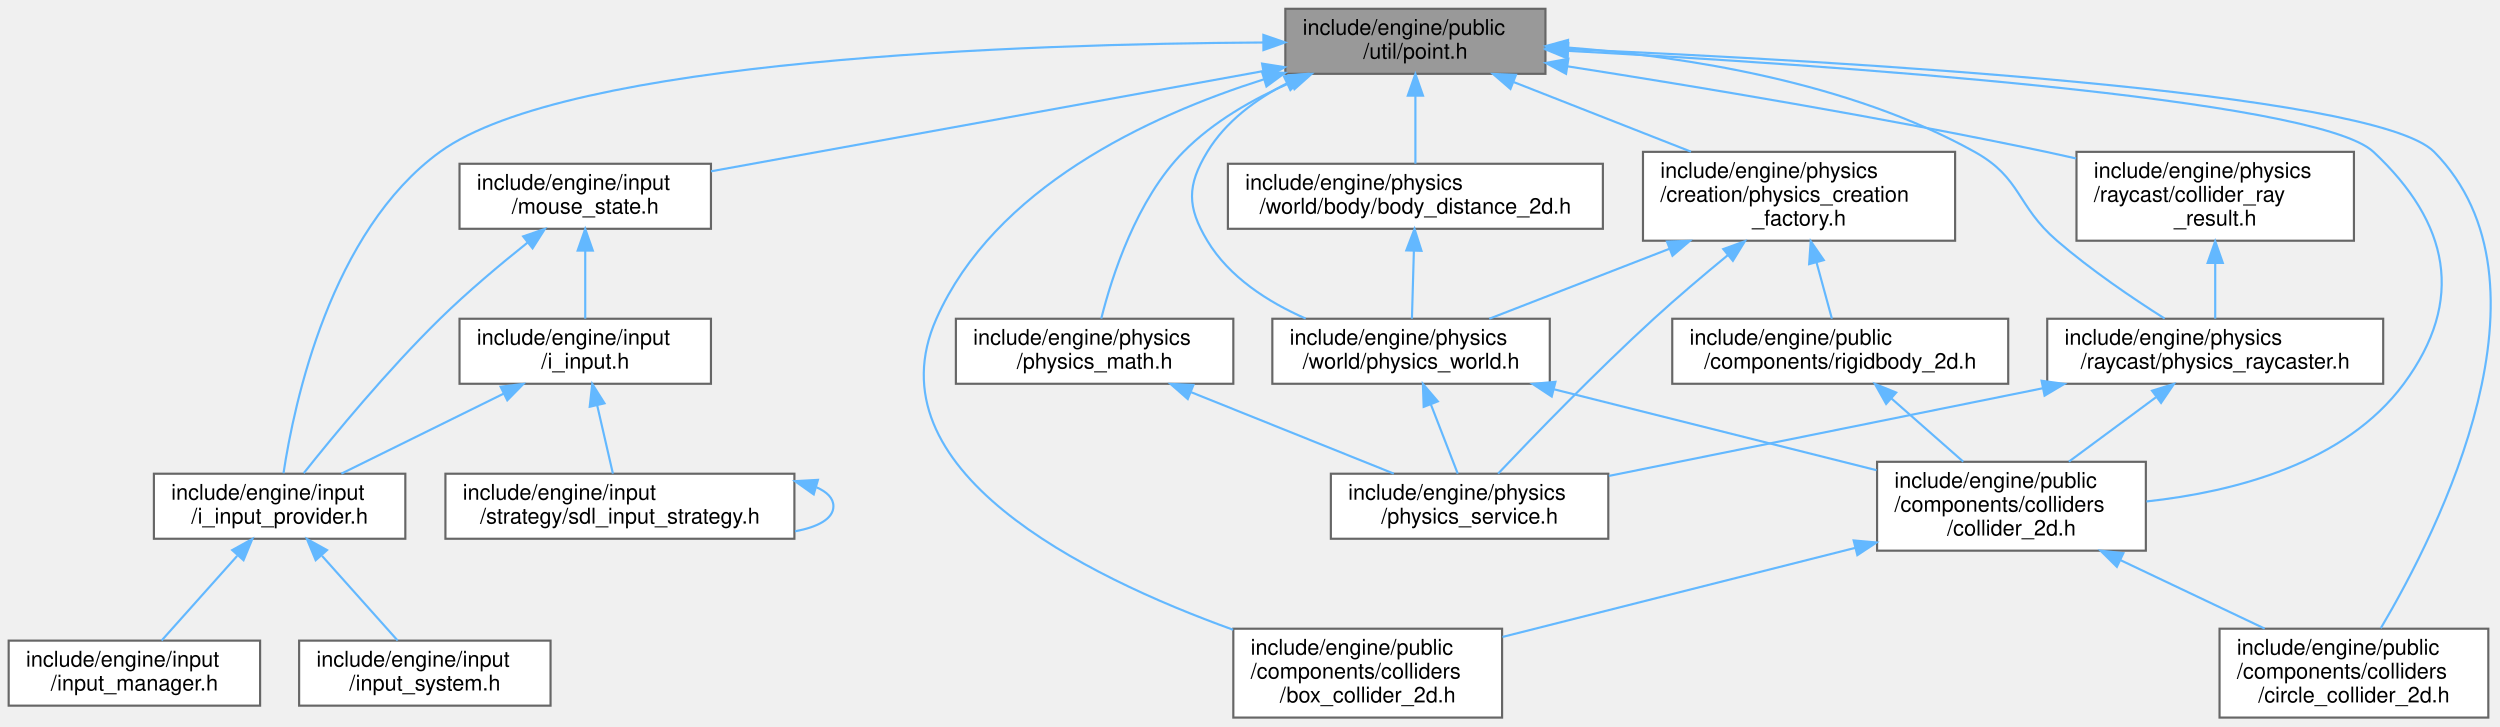
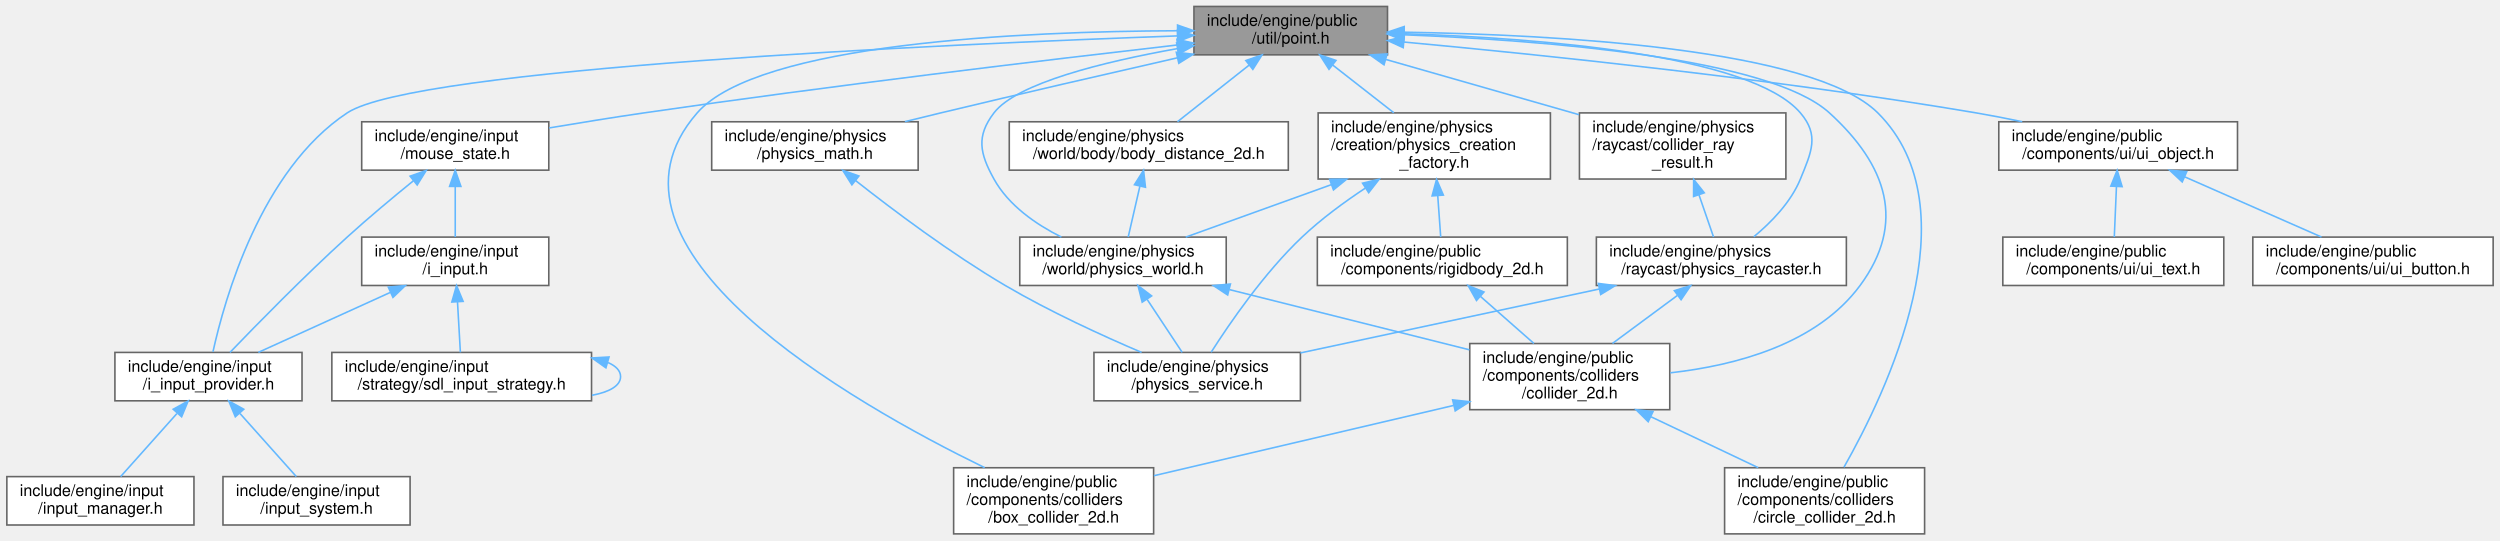
- <svg xmlns="http://www.w3.org/2000/svg" xmlns:xlink="http://www.w3.org/1999/xlink" width="1153pt" height="335pt" viewBox="0.00 0.00 1153.39 335.00">
+ <svg xmlns="http://www.w3.org/2000/svg" xmlns:xlink="http://www.w3.org/1999/xlink" width="1550pt" height="335pt" viewBox="0.00 0.00 1549.50 335.00">
  <g id="graph0" class="graph" transform="scale(1 1) rotate(0) translate(4 331)">
    <g id="Node000001" class="node">
      <g id="a_Node000001">
        <a xlink:title=" ">
-           <polygon fill="#999999" stroke="#666666" points="709,-327 589,-327 589,-297 709,-297 709,-327" />
-           <text text-anchor="start" x="597" y="-315" font-family="Helvetica,sans-Serif" font-size="10.00">include/engine/public</text>
-           <text text-anchor="middle" x="649" y="-304" font-family="Helvetica,sans-Serif" font-size="10.00">/util/point.h</text>
+           <polygon fill="#999999" stroke="#666666" points="856,-327 736,-327 736,-297 856,-297 856,-327" />
+           <text text-anchor="start" x="744" y="-315" font-family="Helvetica,sans-Serif" font-size="10.00">include/engine/public</text>
+           <text text-anchor="middle" x="796" y="-304" font-family="Helvetica,sans-Serif" font-size="10.00">/util/point.h</text>
        </a>
      </g>
    </g>
    <g id="Node000002" class="node">
      <g id="a_Node000002">
        <a xlink:href="i__input__provider_8h.html" target="_top" xlink:title=" ">
          <polygon fill="white" stroke="#666666" points="183,-112.5 67,-112.5 67,-82.5 183,-82.5 183,-112.5" />
          <text text-anchor="start" x="75" y="-100.5" font-family="Helvetica,sans-Serif" font-size="10.00">include/engine/input</text>
          <text text-anchor="middle" x="125" y="-89.5" font-family="Helvetica,sans-Serif" font-size="10.00">/i_input_provider.h</text>
        </a>
      </g>
    </g>
    <g id="edge1_Node000001_Node000002" class="edge">
      <g id="a_edge1_Node000001_Node000002">
        <a xlink:title=" ">
-           <path fill="none" stroke="#63b8ff" d="M578.77,-311.45C467.7,-310.81 258.02,-303.77 199,-261 148.55,-224.44 131.7,-145.11 126.79,-112.72" />
-           <polygon fill="#63b8ff" stroke="#63b8ff" points="578.87,-314.95 588.88,-311.49 578.89,-307.95 578.87,-314.95" />
+           <path fill="none" stroke="#63b8ff" d="M725.73,-308.74C579.61,-303.51 253.05,-288.83 211,-261 157.5,-225.59 134.99,-145.61 127.79,-112.88" />
+           <polygon fill="#63b8ff" stroke="#63b8ff" points="725.81,-312.25 735.93,-309.1 726.06,-305.25 725.81,-312.25" />
        </a>
      </g>
    </g>
    <g id="Node000005" class="node">
      <g id="a_Node000005">
        <a xlink:href="mouse__state_8h.html" target="_top" xlink:title=" ">
-           <polygon fill="white" stroke="#666666" points="324,-255.5 208,-255.5 208,-225.5 324,-225.5 324,-255.5" />
-           <text text-anchor="start" x="216" y="-243.5" font-family="Helvetica,sans-Serif" font-size="10.00">include/engine/input</text>
-           <text text-anchor="middle" x="266" y="-232.5" font-family="Helvetica,sans-Serif" font-size="10.00">/mouse_state.h</text>
+           <polygon fill="white" stroke="#666666" points="336,-255.5 220,-255.5 220,-225.5 336,-225.5 336,-255.5" />
+           <text text-anchor="start" x="228" y="-243.5" font-family="Helvetica,sans-Serif" font-size="10.00">include/engine/input</text>
+           <text text-anchor="middle" x="278" y="-232.5" font-family="Helvetica,sans-Serif" font-size="10.00">/mouse_state.h</text>
        </a>
      </g>
    </g>
    <g id="edge4_Node000001_Node000005" class="edge">
      <g id="a_edge4_Node000001_Node000005">
        <a xlink:title=" ">
-           <path fill="none" stroke="#63b8ff" d="M578.69,-298.24C505.52,-284.96 392.28,-264.42 324.03,-252.03" />
-           <polygon fill="#63b8ff" stroke="#63b8ff" points="578.27,-301.72 588.73,-300.06 579.52,-294.83 578.27,-301.72" />
+           <path fill="none" stroke="#63b8ff" d="M725.8,-303.13C645.65,-293.94 510.68,-277.84 395,-261 375.84,-258.21 354.98,-254.84 336.25,-251.69" />
+           <polygon fill="#63b8ff" stroke="#63b8ff" points="725.44,-306.61 735.77,-304.27 726.23,-299.66 725.44,-306.61" />
        </a>
      </g>
    </g>
    <g id="Node000008" class="node">
      <g id="a_Node000008">
        <a xlink:href="physics__creation__factory_8h.html" target="_top" xlink:title=" ">
-           <polygon fill="white" stroke="#666666" points="898,-261 754,-261 754,-220 898,-220 898,-261" />
-           <text text-anchor="start" x="762" y="-249" font-family="Helvetica,sans-Serif" font-size="10.00">include/engine/physics</text>
-           <text text-anchor="start" x="762" y="-238" font-family="Helvetica,sans-Serif" font-size="10.00">/creation/physics_creation</text>
-           <text text-anchor="middle" x="826" y="-227" font-family="Helvetica,sans-Serif" font-size="10.00">_factory.h</text>
+           <polygon fill="white" stroke="#666666" points="957,-261 813,-261 813,-220 957,-220 957,-261" />
+           <text text-anchor="start" x="821" y="-249" font-family="Helvetica,sans-Serif" font-size="10.00">include/engine/physics</text>
+           <text text-anchor="start" x="821" y="-238" font-family="Helvetica,sans-Serif" font-size="10.00">/creation/physics_creation</text>
+           <text text-anchor="middle" x="885" y="-227" font-family="Helvetica,sans-Serif" font-size="10.00">_factory.h</text>
        </a>
      </g>
    </g>
    <g id="edge10_Node000001_Node000008" class="edge">
      <g id="a_edge10_Node000001_Node000008">
        <a xlink:title=" ">
-           <path fill="none" stroke="#63b8ff" d="M694.43,-293.16C719.42,-283.35 750.49,-271.15 776.15,-261.07" />
-           <polygon fill="#63b8ff" stroke="#63b8ff" points="692.85,-290.02 684.82,-296.94 695.41,-296.54 692.85,-290.02" />
+           <path fill="none" stroke="#63b8ff" d="M821.9,-290.77C833.88,-281.42 848.06,-270.35 859.93,-261.07" />
+           <polygon fill="#63b8ff" stroke="#63b8ff" points="819.74,-288.02 814.01,-296.94 824.05,-293.54 819.74,-288.02" />
        </a>
      </g>
    </g>
    <g id="Node000010" class="node">
      <g id="a_Node000010">
        <a xlink:href="physics__world_8h.html" target="_top" xlink:title=" ">
-           <polygon fill="white" stroke="#666666" points="711,-184 583,-184 583,-154 711,-154 711,-184" />
-           <text text-anchor="start" x="591" y="-172" font-family="Helvetica,sans-Serif" font-size="10.00">include/engine/physics</text>
-           <text text-anchor="middle" x="647" y="-161" font-family="Helvetica,sans-Serif" font-size="10.00">/world/physics_world.h</text>
+           <polygon fill="white" stroke="#666666" points="756,-184 628,-184 628,-154 756,-154 756,-184" />
+           <text text-anchor="start" x="636" y="-172" font-family="Helvetica,sans-Serif" font-size="10.00">include/engine/physics</text>
+           <text text-anchor="middle" x="692" y="-161" font-family="Helvetica,sans-Serif" font-size="10.00">/world/physics_world.h</text>
        </a>
      </g>
    </g>
    <g id="edge28_Node000001_Node000010" class="edge">
      <g id="a_edge28_Node000001_Node000010">
        <a xlink:title=" ">
-           <path fill="none" stroke="#63b8ff" d="M589.79,-292.66C575.27,-285.22 561.48,-274.97 553,-261 543.55,-245.42 543.62,-235.62 553,-220 563.09,-203.2 580.94,-191.75 598.39,-184.08" />
-           <polygon fill="#63b8ff" stroke="#63b8ff" points="588.35,-295.85 598.88,-296.94 591.33,-289.52 588.35,-295.85" />
+           <path fill="none" stroke="#63b8ff" d="M725.78,-300.88C679.95,-292.68 626.1,-279.44 612,-261 600.93,-246.52 603.17,-235.94 612,-220 621.05,-203.67 637.91,-191.97 653.82,-184.01" />
+           <polygon fill="#63b8ff" stroke="#63b8ff" points="725.27,-304.35 735.72,-302.61 726.46,-297.45 725.27,-304.35" />
        </a>
      </g>
    </g>
    <g id="Node000011" class="node">
      <g id="a_Node000011">
        <a xlink:href="collider__2d_8h.html" target="_top" xlink:title=" ">
-           <polygon fill="white" stroke="#666666" points="986,-118 862,-118 862,-77 986,-77 986,-118" />
-           <text text-anchor="start" x="870" y="-106" font-family="Helvetica,sans-Serif" font-size="10.00">include/engine/public</text>
-           <text text-anchor="start" x="870" y="-95" font-family="Helvetica,sans-Serif" font-size="10.00">/components/colliders</text>
-           <text text-anchor="middle" x="924" y="-84" font-family="Helvetica,sans-Serif" font-size="10.00">/collider_2d.h</text>
+           <polygon fill="white" stroke="#666666" points="1031,-118 907,-118 907,-77 1031,-77 1031,-118" />
+           <text text-anchor="start" x="915" y="-106" font-family="Helvetica,sans-Serif" font-size="10.00">include/engine/public</text>
+           <text text-anchor="start" x="915" y="-95" font-family="Helvetica,sans-Serif" font-size="10.00">/components/colliders</text>
+           <text text-anchor="middle" x="969" y="-84" font-family="Helvetica,sans-Serif" font-size="10.00">/collider_2d.h</text>
        </a>
      </g>
    </g>
    <g id="edge31_Node000001_Node000011" class="edge">
      <g id="a_edge31_Node000001_Node000011">
        <a xlink:title=" ">
-           <path fill="none" stroke="#63b8ff" d="M719.43,-307.59C837.32,-301.22 1064.42,-285.86 1091,-261 1126.03,-228.25 1133.51,-192.57 1105,-154 1077.94,-117.4 1027.18,-104.15 986.29,-99.71" />
-           <polygon fill="#63b8ff" stroke="#63b8ff" points="719.2,-304.1 709.4,-308.12 719.58,-311.09 719.2,-304.1" />
+           <path fill="none" stroke="#63b8ff" d="M866.16,-309.43C952.53,-306.03 1092.42,-295.23 1130,-261 1165.71,-228.48 1177.68,-192.86 1149,-154 1122.2,-117.69 1071.99,-104.4 1031.39,-99.86" />
+           <polygon fill="#63b8ff" stroke="#63b8ff" points="866.03,-305.94 856.16,-309.8 866.29,-312.93 866.03,-305.94" />
        </a>
      </g>
    </g>
    <g id="Node000012" class="node">
      <g id="a_Node000012">
        <a xlink:href="box__collider__2d_8h.html" target="_top" xlink:title=" ">
-           <polygon fill="white" stroke="#666666" points="689,-41 565,-41 565,0 689,0 689,-41" />
-           <text text-anchor="start" x="573" y="-29" font-family="Helvetica,sans-Serif" font-size="10.00">include/engine/public</text>
-           <text text-anchor="start" x="573" y="-18" font-family="Helvetica,sans-Serif" font-size="10.00">/components/colliders</text>
-           <text text-anchor="middle" x="627" y="-7" font-family="Helvetica,sans-Serif" font-size="10.00">/box_collider_2d.h</text>
+           <polygon fill="white" stroke="#666666" points="711,-41 587,-41 587,0 711,0 711,-41" />
+           <text text-anchor="start" x="595" y="-29" font-family="Helvetica,sans-Serif" font-size="10.00">include/engine/public</text>
+           <text text-anchor="start" x="595" y="-18" font-family="Helvetica,sans-Serif" font-size="10.00">/components/colliders</text>
+           <text text-anchor="middle" x="649" y="-7" font-family="Helvetica,sans-Serif" font-size="10.00">/box_collider_2d.h</text>
        </a>
      </g>
    </g>
    <g id="edge29_Node000001_Node000012" class="edge">
      <g id="a_edge29_Node000001_Node000012">
        <a xlink:title=" ">
-           <path fill="none" stroke="#63b8ff" d="M579.25,-294.51C525.03,-277.33 454.69,-244.2 428,-184 397.17,-114.48 495.68,-65.48 564.92,-40.51" />
-           <polygon fill="#63b8ff" stroke="#63b8ff" points="578.25,-297.86 588.83,-297.44 580.29,-291.17 578.25,-297.86" />
+           <path fill="none" stroke="#63b8ff" d="M725.64,-311.94C629.83,-311.55 465.85,-304.34 428,-261 355.06,-177.48 523.35,-81.46 606.25,-41.04" />
+           <polygon fill="#63b8ff" stroke="#63b8ff" points="725.83,-315.44 735.83,-311.96 725.84,-308.44 725.83,-315.44" />
        </a>
      </g>
    </g>
    <g id="Node000013" class="node">
      <g id="a_Node000013">
        <a xlink:href="circle__collider__2d_8h.html" target="_top" xlink:title=" ">
-           <polygon fill="white" stroke="#666666" points="1144,-41 1020,-41 1020,0 1144,0 1144,-41" />
-           <text text-anchor="start" x="1028" y="-29" font-family="Helvetica,sans-Serif" font-size="10.00">include/engine/public</text>
-           <text text-anchor="start" x="1028" y="-18" font-family="Helvetica,sans-Serif" font-size="10.00">/components/colliders</text>
-           <text text-anchor="middle" x="1082" y="-7" font-family="Helvetica,sans-Serif" font-size="10.00">/circle_collider_2d.h</text>
+           <polygon fill="white" stroke="#666666" points="1189,-41 1065,-41 1065,0 1189,0 1189,-41" />
+           <text text-anchor="start" x="1073" y="-29" font-family="Helvetica,sans-Serif" font-size="10.00">include/engine/public</text>
+           <text text-anchor="start" x="1073" y="-18" font-family="Helvetica,sans-Serif" font-size="10.00">/components/colliders</text>
+           <text text-anchor="middle" x="1127" y="-7" font-family="Helvetica,sans-Serif" font-size="10.00">/circle_collider_2d.h</text>
        </a>
      </g>
    </g>
    <g id="edge30_Node000001_Node000013" class="edge">
      <g id="a_edge30_Node000001_Node000013">
        <a xlink:title=" ">
-           <path fill="none" stroke="#63b8ff" d="M719.42,-308.36C843.71,-302.99 1091.52,-288.9 1119,-261 1178.49,-200.6 1121.4,-86.9 1094.4,-41.23" />
-           <polygon fill="#63b8ff" stroke="#63b8ff" points="719.08,-304.87 709.24,-308.79 719.38,-311.86 719.08,-304.87" />
+           <path fill="none" stroke="#63b8ff" d="M866.32,-311.04C960.34,-309.52 1119.85,-300.93 1160,-261 1219.96,-201.36 1165.09,-87.23 1139,-41.33" />
+           <polygon fill="#63b8ff" stroke="#63b8ff" points="866.26,-307.54 856.31,-311.18 866.36,-314.54 866.26,-307.54" />
        </a>
      </g>
    </g>
    <g id="Node000015" class="node">
      <g id="a_Node000015">
        <a xlink:href="physics__math_8h.html" target="_top" xlink:title=" ">
-           <polygon fill="white" stroke="#666666" points="565,-184 437,-184 437,-154 565,-154 565,-184" />
-           <text text-anchor="start" x="445" y="-172" font-family="Helvetica,sans-Serif" font-size="10.00">include/engine/physics</text>
-           <text text-anchor="middle" x="501" y="-161" font-family="Helvetica,sans-Serif" font-size="10.00">/physics_math.h</text>
+           <polygon fill="white" stroke="#666666" points="565,-255.5 437,-255.5 437,-225.5 565,-225.5 565,-255.5" />
+           <text text-anchor="start" x="445" y="-243.5" font-family="Helvetica,sans-Serif" font-size="10.00">include/engine/physics</text>
+           <text text-anchor="middle" x="501" y="-232.5" font-family="Helvetica,sans-Serif" font-size="10.00">/physics_math.h</text>
        </a>
      </g>
    </g>
    <g id="edge19_Node000001_Node000015" class="edge">
      <g id="a_edge19_Node000001_Node000015">
        <a xlink:title=" ">
-           <path fill="none" stroke="#63b8ff" d="M591.46,-292.98C573.91,-285.31 555.67,-274.86 542,-261 520.34,-239.04 508.98,-203.62 504.07,-184.08" />
-           <polygon fill="#63b8ff" stroke="#63b8ff" points="590.52,-296.38 601.1,-296.96 593.19,-289.91 590.52,-296.38" />
+           <path fill="none" stroke="#63b8ff" d="M725.63,-295.13C683.13,-285.46 627.9,-272.74 579,-261 571.81,-259.27 564.25,-257.42 556.79,-255.58" />
+           <polygon fill="#63b8ff" stroke="#63b8ff" points="725.07,-298.59 735.6,-297.4 726.62,-291.77 725.07,-298.59" />
        </a>
      </g>
    </g>
    <g id="Node000016" class="node">
      <g id="a_Node000016">
        <a xlink:href="collider__ray__result_8h.html" target="_top" xlink:title=" ">
-           <polygon fill="white" stroke="#666666" points="1082,-261 954,-261 954,-220 1082,-220 1082,-261" />
-           <text text-anchor="start" x="962" y="-249" font-family="Helvetica,sans-Serif" font-size="10.00">include/engine/physics</text>
-           <text text-anchor="start" x="962" y="-238" font-family="Helvetica,sans-Serif" font-size="10.00">/raycast/collider_ray</text>
-           <text text-anchor="middle" x="1018" y="-227" font-family="Helvetica,sans-Serif" font-size="10.00">_result.h</text>
+           <polygon fill="white" stroke="#666666" points="1103,-261 975,-261 975,-220 1103,-220 1103,-261" />
+           <text text-anchor="start" x="983" y="-249" font-family="Helvetica,sans-Serif" font-size="10.00">include/engine/physics</text>
+           <text text-anchor="start" x="983" y="-238" font-family="Helvetica,sans-Serif" font-size="10.00">/raycast/collider_ray</text>
+           <text text-anchor="middle" x="1039" y="-227" font-family="Helvetica,sans-Serif" font-size="10.00">_result.h</text>
        </a>
      </g>
    </g>
    <g id="edge21_Node000001_Node000016" class="edge">
      <g id="a_edge21_Node000001_Node000016">
        <a xlink:title=" ">
-           <path fill="none" stroke="#63b8ff" d="M719.14,-300.46C778.25,-291.21 864.96,-276.8 940,-261 944.51,-260.05 949.15,-259.02 953.81,-257.95" />
-           <polygon fill="#63b8ff" stroke="#63b8ff" points="718.5,-297.01 709.16,-302.01 719.58,-303.93 718.5,-297.01" />
+           <path fill="none" stroke="#63b8ff" d="M855.09,-294.1C891.27,-283.75 937.58,-270.51 974.67,-259.9" />
+           <polygon fill="#63b8ff" stroke="#63b8ff" points="853.83,-290.82 845.17,-296.94 855.75,-297.55 853.83,-290.82" />
        </a>
      </g>
    </g>
    <g id="Node000017" class="node">
      <g id="a_Node000017">
        <a xlink:href="physics__raycaster_8h.html" target="_top" xlink:title=" ">
-           <polygon fill="white" stroke="#666666" points="1095.5,-184 940.5,-184 940.5,-154 1095.5,-154 1095.5,-184" />
-           <text text-anchor="start" x="948.5" y="-172" font-family="Helvetica,sans-Serif" font-size="10.00">include/engine/physics</text>
-           <text text-anchor="middle" x="1018" y="-161" font-family="Helvetica,sans-Serif" font-size="10.00">/raycast/physics_raycaster.h</text>
+           <polygon fill="white" stroke="#666666" points="1140.5,-184 985.5,-184 985.5,-154 1140.5,-154 1140.5,-184" />
+           <text text-anchor="start" x="993.5" y="-172" font-family="Helvetica,sans-Serif" font-size="10.00">include/engine/physics</text>
+           <text text-anchor="middle" x="1063" y="-161" font-family="Helvetica,sans-Serif" font-size="10.00">/raycast/physics_raycaster.h</text>
        </a>
      </g>
    </g>
    <g id="edge25_Node000001_Node000017" class="edge">
      <g id="a_edge25_Node000001_Node000017">
        <a xlink:title=" ">
-           <path fill="none" stroke="#63b8ff" d="M719.41,-309.11C773.69,-304.98 849.03,-293.23 907,-261 928.72,-248.93 926.19,-236.23 945,-220 960.58,-206.55 979.85,-193.48 994.68,-184.08" />
-           <polygon fill="#63b8ff" stroke="#63b8ff" points="718.93,-305.64 709.19,-309.82 719.41,-312.62 718.93,-305.64" />
+           <path fill="none" stroke="#63b8ff" d="M866.31,-310.09C949.62,-307.36 1081.05,-297.23 1112,-261 1123.84,-247.14 1118.89,-236.87 1112,-220 1106.12,-205.6 1093.87,-193.1 1083.09,-184.2" />
+           <polygon fill="#63b8ff" stroke="#63b8ff" points="866.04,-306.6 856.15,-310.4 866.25,-313.6 866.04,-306.6" />
        </a>
      </g>
    </g>
    <g id="Node000018" class="node">
      <g id="a_Node000018">
        <a xlink:href="body__distance__2d_8h.html" target="_top" xlink:title=" ">
-           <polygon fill="white" stroke="#666666" points="735.5,-255.5 562.5,-255.5 562.5,-225.5 735.5,-225.5 735.5,-255.5" />
-           <text text-anchor="start" x="570.5" y="-243.5" font-family="Helvetica,sans-Serif" font-size="10.00">include/engine/physics</text>
-           <text text-anchor="middle" x="649" y="-232.5" font-family="Helvetica,sans-Serif" font-size="10.00">/world/body/body_distance_2d.h</text>
+           <polygon fill="white" stroke="#666666" points="794.5,-255.5 621.5,-255.5 621.5,-225.5 794.5,-225.5 794.5,-255.5" />
+           <text text-anchor="start" x="629.5" y="-243.5" font-family="Helvetica,sans-Serif" font-size="10.00">include/engine/physics</text>
+           <text text-anchor="middle" x="708" y="-232.5" font-family="Helvetica,sans-Serif" font-size="10.00">/world/body/body_distance_2d.h</text>
        </a>
      </g>
    </g>
    <g id="edge26_Node000001_Node000018" class="edge">
      <g id="a_edge26_Node000001_Node000018">
        <a xlink:title=" ">
-           <path fill="none" stroke="#63b8ff" d="M649,-286.75C649,-276.31 649,-264.49 649,-255.54" />
-           <polygon fill="#63b8ff" stroke="#63b8ff" points="645.5,-286.94 649,-296.94 652.5,-286.94 645.5,-286.94" />
+           <path fill="none" stroke="#63b8ff" d="M770.2,-290.63C755.92,-279.35 738.54,-265.62 725.78,-255.54" />
+           <polygon fill="#63b8ff" stroke="#63b8ff" points="768.17,-293.48 778.19,-296.94 772.51,-287.99 768.17,-293.48" />
+         </a>
+       </g>
+     </g>
+     <g id="Node000019" class="node">
+       <g id="a_Node000019">
+         <a xlink:href="ui__object_8h.html" target="_top" xlink:title=" ">
+           <polygon fill="white" stroke="#666666" points="1383,-255.5 1235,-255.5 1235,-225.5 1383,-225.5 1383,-255.5" />
+           <text text-anchor="start" x="1243" y="-243.5" font-family="Helvetica,sans-Serif" font-size="10.00">include/engine/public</text>
+           <text text-anchor="middle" x="1309" y="-232.5" font-family="Helvetica,sans-Serif" font-size="10.00">/components/ui/ui_object.h</text>
+         </a>
+       </g>
+     </g>
+     <g id="edge32_Node000001_Node000019" class="edge">
+       <g id="a_edge32_Node000001_Node000019">
+         <a xlink:title=" ">
+           <path fill="none" stroke="#63b8ff" d="M866.09,-304.94C950.6,-297.13 1096.76,-282.02 1221,-261 1230.26,-259.43 1240.01,-257.53 1249.52,-255.53" />
+           <polygon fill="#63b8ff" stroke="#63b8ff" points="865.74,-301.46 856.1,-305.86 866.38,-308.43 865.74,-301.46" />
        </a>
      </g>
    </g>
    <g id="Node000003" class="node">
      <g id="a_Node000003">
        <a xlink:href="input__manager_8h.html" target="_top" xlink:title=" ">
          <polygon fill="white" stroke="#666666" points="116,-35.5 0,-35.5 0,-5.5 116,-5.5 116,-35.5" />
          <text text-anchor="start" x="8" y="-23.5" font-family="Helvetica,sans-Serif" font-size="10.00">include/engine/input</text>
          <text text-anchor="middle" x="58" y="-12.5" font-family="Helvetica,sans-Serif" font-size="10.00">/input_manager.h</text>
        </a>
      </g>
    </g>
    <g id="edge2_Node000002_Node000003" class="edge">
      <g id="a_edge2_Node000002_Node000003">
        <a xlink:title=" ">
          <path fill="none" stroke="#63b8ff" d="M105.43,-74.6C94.17,-61.99 80.36,-46.53 70.55,-35.54" />
          <polygon fill="#63b8ff" stroke="#63b8ff" points="103.13,-77.27 112.4,-82.39 108.35,-72.6 103.13,-77.27" />
        </a>
      </g>
    </g>
    <g id="Node000004" class="node">
      <g id="a_Node000004">
        <a xlink:href="input__system_8h.html" target="_top" xlink:title=" ">
          <polygon fill="white" stroke="#666666" points="250,-35.5 134,-35.5 134,-5.5 250,-5.5 250,-35.5" />
          <text text-anchor="start" x="142" y="-23.5" font-family="Helvetica,sans-Serif" font-size="10.00">include/engine/input</text>
          <text text-anchor="middle" x="192" y="-12.5" font-family="Helvetica,sans-Serif" font-size="10.00">/input_system.h</text>
        </a>
      </g>
    </g>
    <g id="edge3_Node000002_Node000004" class="edge">
      <g id="a_edge3_Node000002_Node000004">
        <a xlink:title=" ">
          <path fill="none" stroke="#63b8ff" d="M144.57,-74.6C155.83,-61.99 169.64,-46.53 179.45,-35.54" />
          <polygon fill="#63b8ff" stroke="#63b8ff" points="141.65,-72.6 137.6,-82.39 146.87,-77.27 141.65,-72.6" />
        </a>
      </g>
    </g>
    <g id="edge9_Node000005_Node000002" class="edge">
      <g id="a_edge9_Node000005_Node000002">
        <a xlink:title=" ">
-           <path fill="none" stroke="#63b8ff" d="M239.46,-219.19C226.79,-209.08 211.66,-196.39 199,-184 175.01,-160.52 150.05,-130.26 136.12,-112.75" />
-           <polygon fill="#63b8ff" stroke="#63b8ff" points="237.36,-222 247.39,-225.44 241.7,-216.5 237.36,-222" />
+           <path fill="none" stroke="#63b8ff" d="M252.13,-218.98C239.49,-208.73 224.21,-195.99 211,-184 184.34,-159.8 154.93,-129.78 138.33,-112.51" />
+           <polygon fill="#63b8ff" stroke="#63b8ff" points="250.01,-221.77 260,-225.32 254.4,-216.32 250.01,-221.77" />
        </a>
      </g>
    </g>
    <g id="Node000006" class="node">
      <g id="a_Node000006">
        <a xlink:href="i__input_8h.html" target="_top" xlink:title=" ">
-           <polygon fill="white" stroke="#666666" points="324,-184 208,-184 208,-154 324,-154 324,-184" />
-           <text text-anchor="start" x="216" y="-172" font-family="Helvetica,sans-Serif" font-size="10.00">include/engine/input</text>
-           <text text-anchor="middle" x="266" y="-161" font-family="Helvetica,sans-Serif" font-size="10.00">/i_input.h</text>
+           <polygon fill="white" stroke="#666666" points="336,-184 220,-184 220,-154 336,-154 336,-184" />
+           <text text-anchor="start" x="228" y="-172" font-family="Helvetica,sans-Serif" font-size="10.00">include/engine/input</text>
+           <text text-anchor="middle" x="278" y="-161" font-family="Helvetica,sans-Serif" font-size="10.00">/i_input.h</text>
        </a>
      </g>
    </g>
    <g id="edge5_Node000005_Node000006" class="edge">
      <g id="a_edge5_Node000005_Node000006">
        <a xlink:title=" ">
-           <path fill="none" stroke="#63b8ff" d="M266,-215.25C266,-204.81 266,-192.99 266,-184.04" />
-           <polygon fill="#63b8ff" stroke="#63b8ff" points="262.5,-215.44 266,-225.44 269.5,-215.44 262.5,-215.44" />
+           <path fill="none" stroke="#63b8ff" d="M278,-215.25C278,-204.81 278,-192.99 278,-184.04" />
+           <polygon fill="#63b8ff" stroke="#63b8ff" points="274.5,-215.44 278,-225.44 281.5,-215.44 274.5,-215.44" />
        </a>
      </g>
    </g>
    <g id="edge6_Node000006_Node000002" class="edge">
      <g id="a_edge6_Node000006_Node000002">
        <a xlink:title=" ">
-           <path fill="none" stroke="#63b8ff" d="M228.46,-149.5C204.93,-137.9 175.08,-123.18 153.49,-112.54" />
-           <polygon fill="#63b8ff" stroke="#63b8ff" points="226.95,-152.65 237.47,-153.94 230.04,-146.38 226.95,-152.65" />
+           <path fill="none" stroke="#63b8ff" d="M237.61,-149.65C212.02,-138.03 179.44,-123.23 155.92,-112.54" />
+           <polygon fill="#63b8ff" stroke="#63b8ff" points="236.49,-152.99 247.04,-153.94 239.38,-146.61 236.49,-152.99" />
        </a>
      </g>
    </g>
    <g id="Node000007" class="node">
      <g id="a_Node000007">
        <a xlink:href="sdl__input__strategy_8h.html" target="_top" xlink:title=" ">
          <polygon fill="white" stroke="#666666" points="362.5,-112.5 201.5,-112.5 201.5,-82.5 362.5,-82.5 362.5,-112.5" />
          <text text-anchor="start" x="209.5" y="-100.5" font-family="Helvetica,sans-Serif" font-size="10.00">include/engine/input</text>
          <text text-anchor="middle" x="282" y="-89.5" font-family="Helvetica,sans-Serif" font-size="10.00">/strategy/sdl_input_strategy.h</text>
        </a>
      </g>
    </g>
    <g id="edge7_Node000006_Node000007" class="edge">
      <g id="a_edge7_Node000006_Node000007">
        <a xlink:title=" ">
-           <path fill="none" stroke="#63b8ff" d="M271.51,-144.08C273.93,-133.56 276.69,-121.58 278.77,-112.54" />
-           <polygon fill="#63b8ff" stroke="#63b8ff" points="268.07,-143.41 269.24,-153.94 274.89,-144.98 268.07,-143.41" />
+           <path fill="none" stroke="#63b8ff" d="M279.4,-143.75C280,-133.31 280.68,-121.49 281.19,-112.54" />
+           <polygon fill="#63b8ff" stroke="#63b8ff" points="275.89,-143.75 278.81,-153.94 282.88,-144.15 275.89,-143.75" />
        </a>
      </g>
    </g>
    <g id="edge8_Node000007_Node000007" class="edge">
      <g id="a_edge8_Node000007_Node000007">
        <a xlink:title=" ">
          <path fill="none" stroke="#63b8ff" d="M372.71,-106.22C377.6,-104.08 380.5,-101.18 380.5,-97.5 380.5,-91.76 373.43,-87.9 362.77,-85.93" />
          <polygon fill="#63b8ff" stroke="#63b8ff" points="371.41,-102.95 362.77,-109.07 373.35,-109.67 371.41,-102.95" />
        </a>
      </g>
    </g>
    <g id="Node000009" class="node">
      <g id="a_Node000009">
        <a xlink:href="physics__service_8h.html" target="_top" xlink:title=" ">
-           <polygon fill="white" stroke="#666666" points="738,-112.5 610,-112.5 610,-82.5 738,-82.5 738,-112.5" />
-           <text text-anchor="start" x="618" y="-100.5" font-family="Helvetica,sans-Serif" font-size="10.00">include/engine/physics</text>
-           <text text-anchor="middle" x="674" y="-89.5" font-family="Helvetica,sans-Serif" font-size="10.00">/physics_service.h</text>
+           <polygon fill="white" stroke="#666666" points="802,-112.5 674,-112.5 674,-82.5 802,-82.5 802,-112.5" />
+           <text text-anchor="start" x="682" y="-100.5" font-family="Helvetica,sans-Serif" font-size="10.00">include/engine/physics</text>
+           <text text-anchor="middle" x="738" y="-89.5" font-family="Helvetica,sans-Serif" font-size="10.00">/physics_service.h</text>
        </a>
      </g>
    </g>
    <g id="edge11_Node000008_Node000009" class="edge">
      <g id="a_edge11_Node000008_Node000009">
        <a xlink:title=" ">
-           <path fill="none" stroke="#63b8ff" d="M793.21,-213.4C782.15,-204.32 769.86,-193.92 759,-184 732.57,-159.86 703.52,-129.82 687.15,-112.54" />
-           <polygon fill="#63b8ff" stroke="#63b8ff" points="791.05,-216.15 801.01,-219.76 795.47,-210.73 791.05,-216.15" />
+           <path fill="none" stroke="#63b8ff" d="M842.29,-214.39C829.01,-205.62 814.78,-195.15 803,-184 779.57,-161.83 758.12,-130.58 746.68,-112.64" />
+           <polygon fill="#63b8ff" stroke="#63b8ff" points="840.54,-217.43 850.84,-219.9 844.33,-211.54 840.54,-217.43" />
        </a>
      </g>
    </g>
    <g id="edge12_Node000008_Node000010" class="edge">
      <g id="a_edge12_Node000008_Node000010">
        <a xlink:title=" ">
-           <path fill="none" stroke="#63b8ff" d="M766.12,-216.25C738.6,-205.56 706.86,-193.24 683.07,-184" />
-           <polygon fill="#63b8ff" stroke="#63b8ff" points="765.07,-219.6 775.66,-219.96 767.61,-213.07 765.07,-219.6" />
+           <path fill="none" stroke="#63b8ff" d="M821.22,-216.53C791.36,-205.78 756.76,-193.32 730.89,-184" />
+           <polygon fill="#63b8ff" stroke="#63b8ff" points="820.13,-219.86 830.73,-219.96 822.5,-213.27 820.13,-219.86" />
        </a>
      </g>
    </g>
    <g id="Node000014" class="node">
      <g id="a_Node000014">
        <a xlink:href="rigidbody__2d_8h.html" target="_top" xlink:title=" ">
-           <polygon fill="white" stroke="#666666" points="922.5,-184 767.5,-184 767.5,-154 922.5,-154 922.5,-184" />
-           <text text-anchor="start" x="775.5" y="-172" font-family="Helvetica,sans-Serif" font-size="10.00">include/engine/public</text>
-           <text text-anchor="middle" x="845" y="-161" font-family="Helvetica,sans-Serif" font-size="10.00">/components/rigidbody_2d.h</text>
+           <polygon fill="white" stroke="#666666" points="967.5,-184 812.5,-184 812.5,-154 967.5,-154 967.5,-184" />
+           <text text-anchor="start" x="820.5" y="-172" font-family="Helvetica,sans-Serif" font-size="10.00">include/engine/public</text>
+           <text text-anchor="middle" x="890" y="-161" font-family="Helvetica,sans-Serif" font-size="10.00">/components/rigidbody_2d.h</text>
        </a>
      </g>
    </g>
    <g id="edge17_Node000008_Node000014" class="edge">
      <g id="a_edge17_Node000008_Node000014">
        <a xlink:title=" ">
-           <path fill="none" stroke="#63b8ff" d="M834.08,-209.95C836.54,-200.96 839.12,-191.5 841.16,-184.04" />
-           <polygon fill="#63b8ff" stroke="#63b8ff" points="830.65,-209.2 831.39,-219.77 837.41,-211.05 830.65,-209.2" />
+           <path fill="none" stroke="#63b8ff" d="M887.15,-209.66C887.79,-200.76 888.46,-191.42 888.99,-184.04" />
+           <polygon fill="#63b8ff" stroke="#63b8ff" points="883.65,-209.54 886.42,-219.77 890.63,-210.05 883.65,-209.54" />
        </a>
      </g>
    </g>
    <g id="edge13_Node000010_Node000009" class="edge">
      <g id="a_edge13_Node000010_Node000009">
        <a xlink:title=" ">
-           <path fill="none" stroke="#63b8ff" d="M656.17,-144.4C660.28,-133.81 665,-121.68 668.54,-112.54" />
-           <polygon fill="#63b8ff" stroke="#63b8ff" points="652.82,-143.35 652.46,-153.94 659.35,-145.88 652.82,-143.35" />
+           <path fill="none" stroke="#63b8ff" d="M706.97,-145.38C714.13,-134.57 722.47,-121.96 728.71,-112.54" />
+           <polygon fill="#63b8ff" stroke="#63b8ff" points="703.91,-143.66 701.31,-153.94 709.75,-147.53 703.91,-143.66" />
        </a>
      </g>
    </g>
    <g id="edge14_Node000010_Node000011" class="edge">
      <g id="a_edge14_Node000010_Node000011">
        <a xlink:title=" ">
-           <path fill="none" stroke="#63b8ff" d="M713.03,-151.43C758.12,-140.12 817.49,-125.22 861.75,-114.12" />
-           <polygon fill="#63b8ff" stroke="#63b8ff" points="711.9,-148.11 703.06,-153.94 713.61,-154.9 711.9,-148.11" />
+           <path fill="none" stroke="#63b8ff" d="M758.03,-151.43C803.12,-140.12 862.49,-125.22 906.75,-114.12" />
+           <polygon fill="#63b8ff" stroke="#63b8ff" points="756.9,-148.11 748.06,-153.94 758.61,-154.9 756.9,-148.11" />
        </a>
      </g>
    </g>
    <g id="edge15_Node000011_Node000012" class="edge">
      <g id="a_edge15_Node000011_Node000012">
        <a xlink:title=" ">
-           <path fill="none" stroke="#63b8ff" d="M852,-78.32C802.23,-65.75 736.68,-49.2 689.18,-37.2" />
-           <polygon fill="#63b8ff" stroke="#63b8ff" points="851.19,-81.72 861.74,-80.78 852.9,-74.94 851.19,-81.72" />
+           <path fill="none" stroke="#63b8ff" d="M897.09,-79.65C841.19,-66.54 764.45,-48.56 711.18,-36.07" />
+           <polygon fill="#63b8ff" stroke="#63b8ff" points="896.39,-83.08 906.92,-81.95 897.98,-76.26 896.39,-83.08" />
        </a>
      </g>
    </g>
    <g id="edge16_Node000011_Node000013" class="edge">
      <g id="a_edge16_Node000011_Node000013">
        <a xlink:title=" ">
-           <path fill="none" stroke="#63b8ff" d="M974.38,-72.59C995.82,-62.41 1020.51,-50.69 1040.83,-41.04" />
-           <polygon fill="#63b8ff" stroke="#63b8ff" points="972.63,-69.54 965.1,-76.99 975.63,-75.86 972.63,-69.54" />
+           <path fill="none" stroke="#63b8ff" d="M1019.38,-72.59C1040.82,-62.41 1065.51,-50.69 1085.83,-41.04" />
+           <polygon fill="#63b8ff" stroke="#63b8ff" points="1017.63,-69.54 1010.1,-76.99 1020.63,-75.86 1017.63,-69.54" />
        </a>
      </g>
    </g>
    <g id="edge18_Node000014_Node000011" class="edge">
      <g id="a_edge18_Node000014_Node000011">
        <a xlink:title=" ">
-           <path fill="none" stroke="#63b8ff" d="M868.61,-147.23C879.11,-137.99 891.41,-127.17 901.75,-118.07" />
-           <polygon fill="#63b8ff" stroke="#63b8ff" points="866.18,-144.7 860.99,-153.94 870.81,-149.96 866.18,-144.7" />
+           <path fill="none" stroke="#63b8ff" d="M913.61,-147.23C924.11,-137.99 936.41,-127.17 946.75,-118.07" />
+           <polygon fill="#63b8ff" stroke="#63b8ff" points="911.18,-144.7 905.99,-153.94 915.81,-149.96 911.18,-144.7" />
        </a>
      </g>
    </g>
    <g id="edge20_Node000015_Node000009" class="edge">
      <g id="a_edge20_Node000015_Node000009">
        <a xlink:title=" ">
-           <path fill="none" stroke="#63b8ff" d="M545.53,-150.11C574.63,-138.42 612.09,-123.37 639.04,-112.54" />
-           <polygon fill="#63b8ff" stroke="#63b8ff" points="543.98,-146.96 536.01,-153.94 546.59,-153.46 543.98,-146.96" />
+           <path fill="none" stroke="#63b8ff" d="M526.24,-219.03C549.5,-200.71 585.4,-173.76 619,-154 646.41,-137.88 679.28,-122.85 703.53,-112.5" />
+           <polygon fill="#63b8ff" stroke="#63b8ff" points="523.93,-216.4 518.27,-225.36 528.28,-221.88 523.93,-216.4" />
        </a>
      </g>
    </g>
    <g id="edge22_Node000016_Node000017" class="edge">
      <g id="a_edge22_Node000016_Node000017">
        <a xlink:title=" ">
-           <path fill="none" stroke="#63b8ff" d="M1018,-209.66C1018,-200.76 1018,-191.42 1018,-184.04" />
-           <polygon fill="#63b8ff" stroke="#63b8ff" points="1014.5,-209.77 1018,-219.77 1021.5,-209.77 1014.5,-209.77" />
+           <path fill="none" stroke="#63b8ff" d="M1049.1,-210.24C1052.24,-201.17 1055.55,-191.58 1058.15,-184.04" />
+           <polygon fill="#63b8ff" stroke="#63b8ff" points="1045.77,-209.18 1045.81,-219.77 1052.39,-211.46 1045.77,-209.18" />
        </a>
      </g>
    </g>
    <g id="edge23_Node000017_Node000009" class="edge">
      <g id="a_edge23_Node000017_Node000009">
        <a xlink:title=" ">
-           <path fill="none" stroke="#63b8ff" d="M938.44,-151.93C877.65,-139.64 794.92,-122.93 738.28,-111.49" />
-           <polygon fill="#63b8ff" stroke="#63b8ff" points="937.89,-155.39 948.39,-153.94 939.28,-148.52 937.89,-155.39" />
+           <path fill="none" stroke="#63b8ff" d="M987.32,-151.82C931.1,-139.79 855.24,-123.57 802.01,-112.19" />
+           <polygon fill="#63b8ff" stroke="#63b8ff" points="986.72,-155.27 997.23,-153.94 988.18,-148.42 986.72,-155.27" />
        </a>
      </g>
    </g>
    <g id="edge24_Node000017_Node000011" class="edge">
      <g id="a_edge24_Node000017_Node000011">
        <a xlink:title=" ">
-           <path fill="none" stroke="#63b8ff" d="M990.65,-147.77C977.99,-138.42 963.02,-127.35 950.47,-118.07" />
-           <polygon fill="#63b8ff" stroke="#63b8ff" points="988.86,-150.8 998.98,-153.94 993.02,-145.18 988.86,-150.8" />
+           <path fill="none" stroke="#63b8ff" d="M1035.65,-147.77C1022.99,-138.42 1008.02,-127.35 995.47,-118.07" />
+           <polygon fill="#63b8ff" stroke="#63b8ff" points="1033.86,-150.8 1043.98,-153.94 1038.02,-145.18 1033.86,-150.8" />
        </a>
      </g>
    </g>
    <g id="edge27_Node000018_Node000010" class="edge">
      <g id="a_edge27_Node000018_Node000010">
        <a xlink:title=" ">
-           <path fill="none" stroke="#63b8ff" d="M648.3,-215.25C648,-204.81 647.66,-192.99 647.4,-184.04" />
-           <polygon fill="#63b8ff" stroke="#63b8ff" points="644.81,-215.54 648.6,-225.44 651.81,-215.34 644.81,-215.54" />
+           <path fill="none" stroke="#63b8ff" d="M702.49,-215.58C700.07,-205.06 697.31,-193.08 695.23,-184.04" />
+           <polygon fill="#63b8ff" stroke="#63b8ff" points="699.11,-216.48 704.76,-225.44 705.93,-214.91 699.11,-216.48" />
+         </a>
+       </g>
+     </g>
+     <g id="Node000020" class="node">
+       <g id="a_Node000020">
+         <a xlink:href="ui__button_8h.html" target="_top" xlink:title=" ">
+           <polygon fill="white" stroke="#666666" points="1541.5,-184 1392.5,-184 1392.5,-154 1541.5,-154 1541.5,-184" />
+           <text text-anchor="start" x="1400.5" y="-172" font-family="Helvetica,sans-Serif" font-size="10.00">include/engine/public</text>
+           <text text-anchor="middle" x="1467" y="-161" font-family="Helvetica,sans-Serif" font-size="10.00">/components/ui/ui_button.h</text>
+         </a>
+       </g>
+     </g>
+     <g id="edge33_Node000019_Node000020" class="edge">
+       <g id="a_edge33_Node000019_Node000020">
+         <a xlink:title=" ">
+           <path fill="none" stroke="#63b8ff" d="M1350.36,-221.31C1376.84,-209.66 1410.67,-194.78 1435.07,-184.04" />
+           <polygon fill="#63b8ff" stroke="#63b8ff" points="1348.72,-218.21 1340.97,-225.44 1351.54,-224.61 1348.72,-218.21" />
+         </a>
+       </g>
+     </g>
+     <g id="Node000021" class="node">
+       <g id="a_Node000021">
+         <a xlink:href="ui__text_8h.html" target="_top" xlink:title=" ">
+           <polygon fill="white" stroke="#666666" points="1374.5,-184 1237.5,-184 1237.5,-154 1374.5,-154 1374.5,-184" />
+           <text text-anchor="start" x="1245.5" y="-172" font-family="Helvetica,sans-Serif" font-size="10.00">include/engine/public</text>
+           <text text-anchor="middle" x="1306" y="-161" font-family="Helvetica,sans-Serif" font-size="10.00">/components/ui/ui_text.h</text>
+         </a>
+       </g>
+     </g>
+     <g id="edge34_Node000019_Node000021" class="edge">
+       <g id="a_edge34_Node000019_Node000021">
+         <a xlink:title=" ">
+           <path fill="none" stroke="#63b8ff" d="M1307.95,-215.25C1307.5,-204.81 1306.99,-192.99 1306.61,-184.04" />
+           <polygon fill="#63b8ff" stroke="#63b8ff" points="1304.46,-215.6 1308.39,-225.44 1311.46,-215.29 1304.46,-215.6" />
        </a>
      </g>
    </g>
  </g>
</svg>
